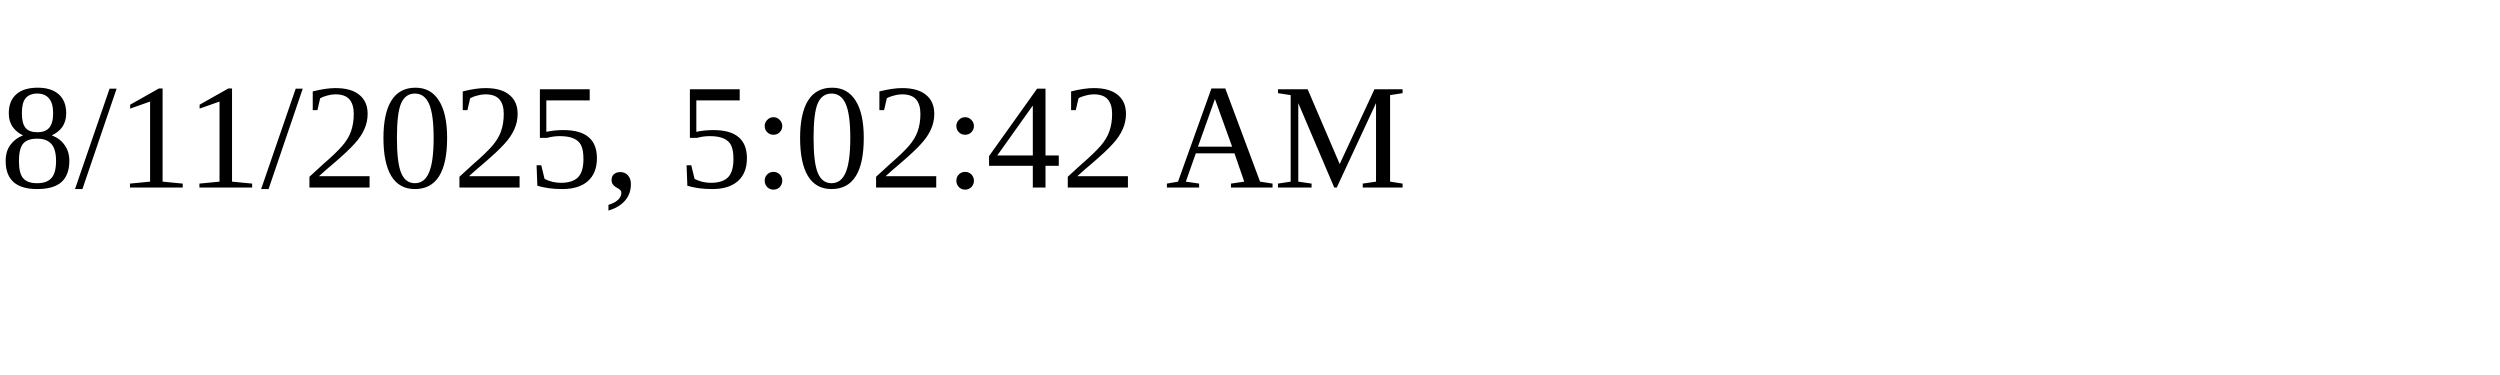
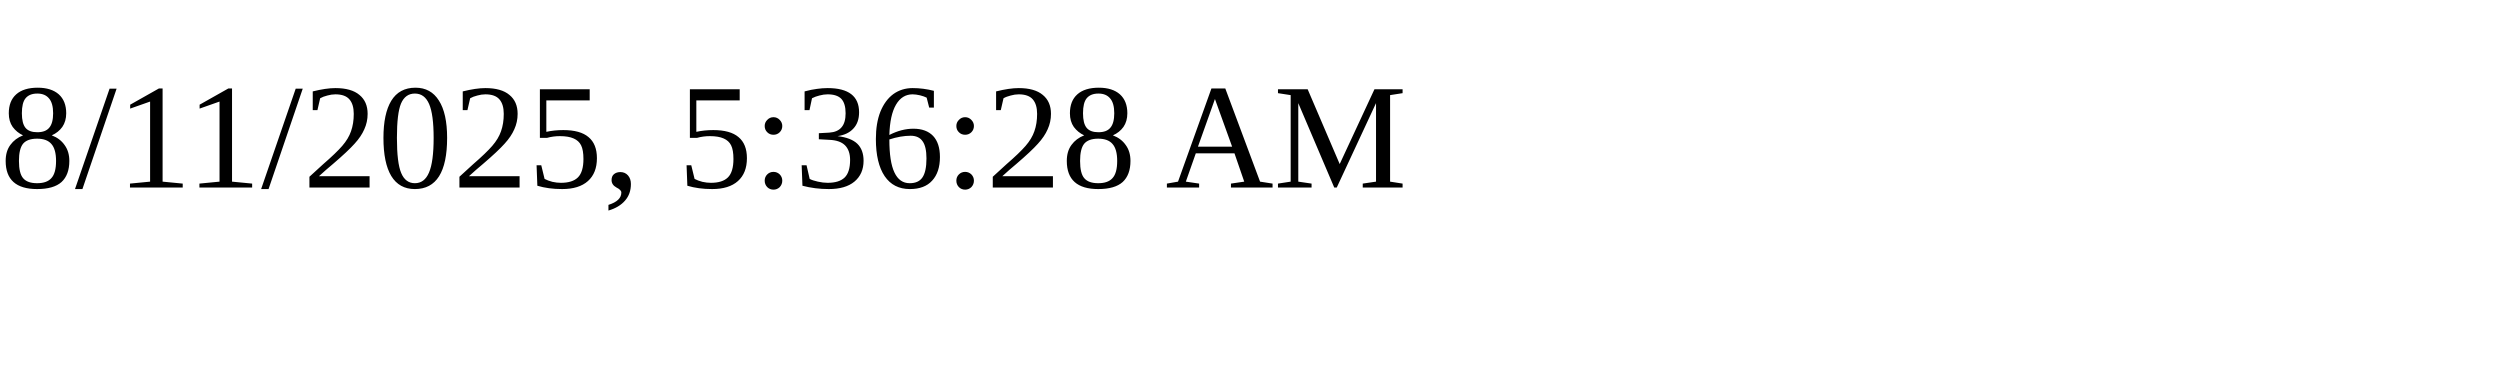
<svg xmlns="http://www.w3.org/2000/svg" height="30" width="200">
-   <text x="0" y="15">8/11/2025, 5:02:42 AM</text>
+   <text x="0" y="15">8/11/2025, 5:36:28 AM</text>
</svg>
